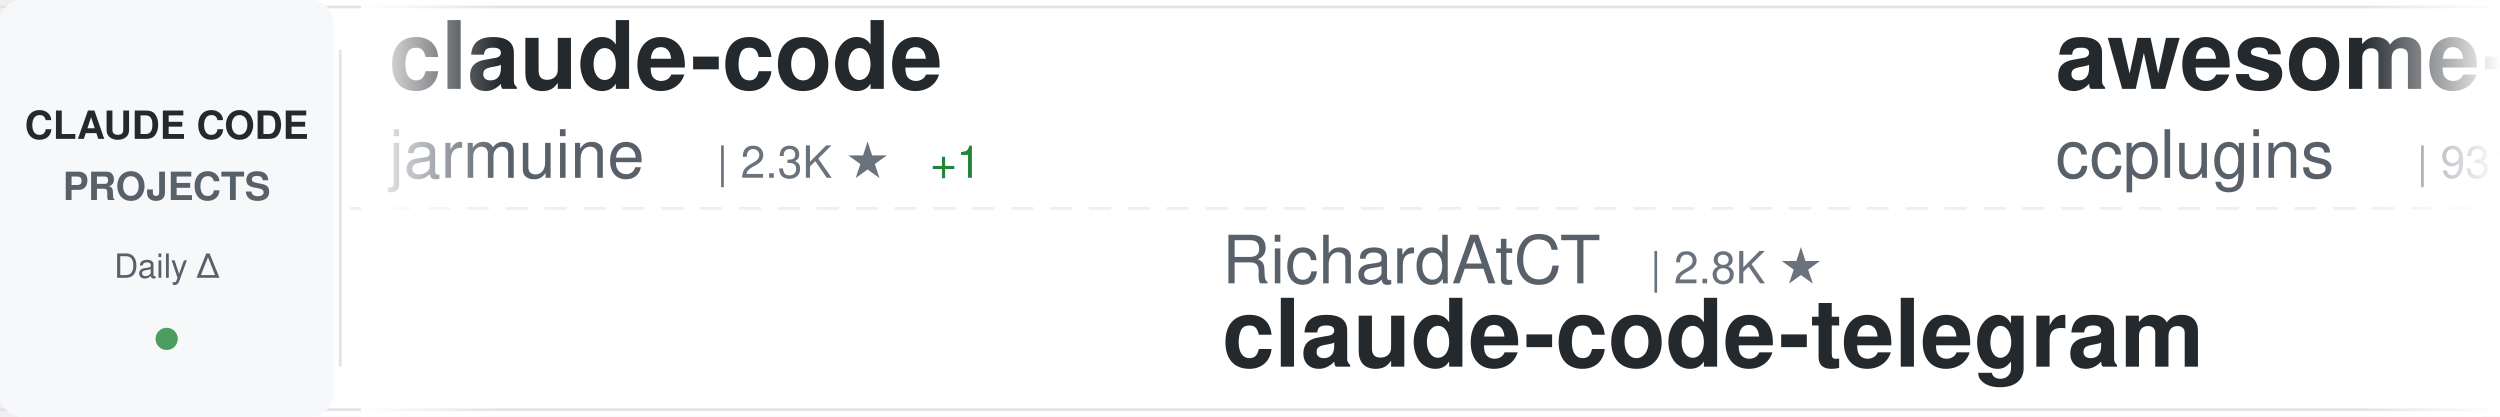
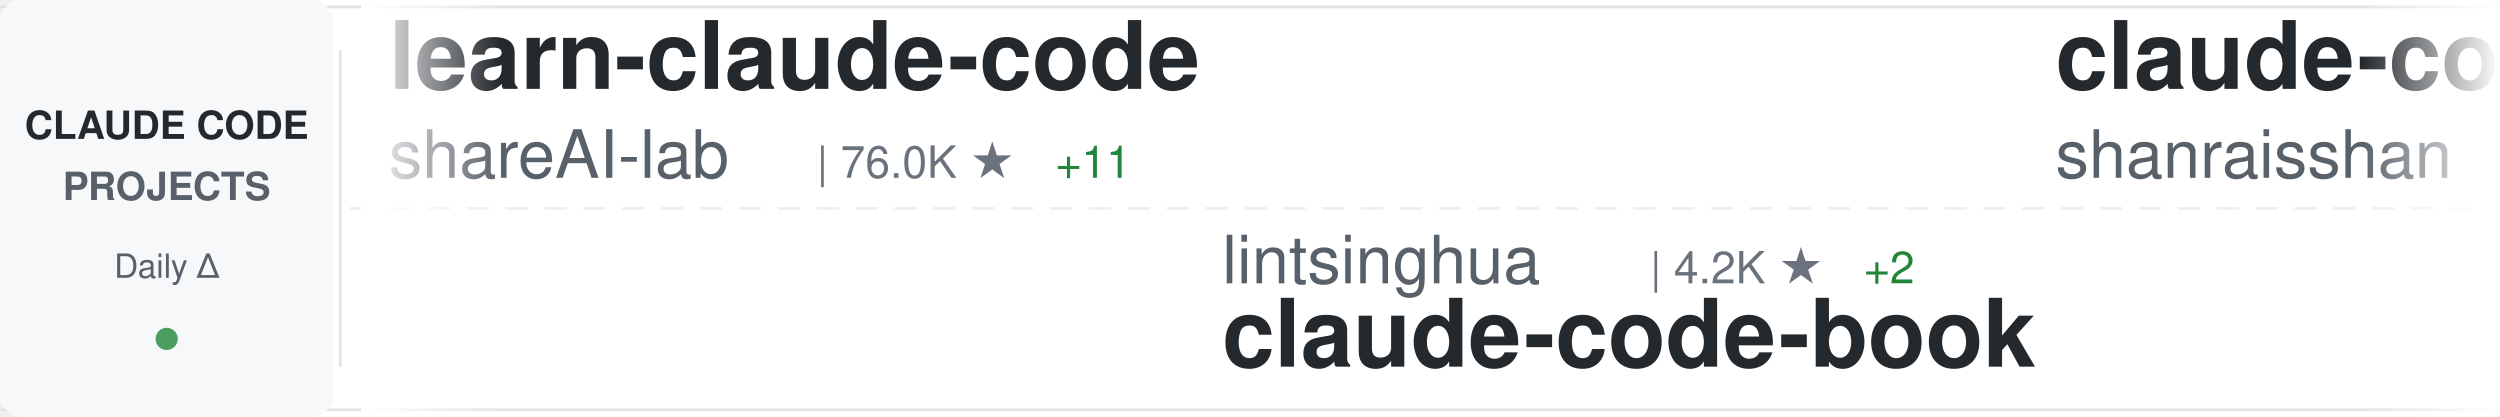
<svg xmlns="http://www.w3.org/2000/svg" width="900" height="150">
  <defs>
    <linearGradient id="awesomeLeftFade" x1="0%" y1="0%" x2="100%" y2="0%">
      <stop offset="0%" style="stop-color:#ffffff;stop-opacity:1" />
      <stop offset="100%" style="stop-color:#ffffff;stop-opacity:0" />
    </linearGradient>
    <linearGradient id="awesomeRightFade" x1="0%" y1="0%" x2="100%" y2="0%">
      <stop offset="0%" style="stop-color:#ffffff;stop-opacity:0" />
      <stop offset="100%" style="stop-color:#ffffff;stop-opacity:1" />
    </linearGradient>
  </defs>
  <rect width="900" height="150" fill="#ffffff" rx="8" />
  <rect x="0" y="2" width="900" height="1" fill="#e1e4e8" />
  <rect x="0" y="147" width="900" height="1" fill="#e1e4e8" />
  <line x1="0" y1="75" x2="900" y2="75" stroke="#e1e4e8" stroke-width="1" stroke-dasharray="8 6" opacity="0.6" />
  <rect x="0" y="0" width="120" height="150" fill="#f6f8fa" rx="8" />
  <text x="60" y="50" font-family="-apple-system, BlinkMacSystemFont, 'Segoe UI', Helvetica, Arial, sans-serif" font-size="14" font-weight="600" fill="#24292e" text-anchor="middle">CLAUDE CODE</text>
  <text x="60" y="72" font-family="-apple-system, BlinkMacSystemFont, 'Segoe UI', Helvetica, Arial, sans-serif" font-size="14" font-weight="600" fill="#586069" text-anchor="middle">PROJECTS</text>
  <text x="60" y="100" font-family="-apple-system, BlinkMacSystemFont, 'Segoe UI', Helvetica, Arial, sans-serif" font-size="12" font-weight="500" fill="#586069" text-anchor="middle">Daily Δ</text>
  <circle cx="60" cy="122" r="4" fill="#22863a" opacity="0.8" />
  <rect x="122" y="18" width="1" height="114" fill="#e1e4e8" />
  <clipPath id="awesomeTickerClip">
    <rect x="130" y="0" width="770" height="150" />
  </clipPath>
  <g clip-path="url(#awesomeTickerClip)">
    <g id="awesomeTickerItems">
      <animateTransform attributeName="transform" attributeType="XML" type="translate" from="0 0" to="-3000 0" dur="54s" repeatCount="indefinite" />
      <g transform="translate(0, 0)">
-         <text x="140" y="32" font-family="-apple-system, BlinkMacSystemFont, 'Segoe UI', Helvetica, Arial, sans-serif" font-size="34" font-weight="600" fill="#24292e">claude-code</text>
-         <text x="140" y="64" font-family="-apple-system, BlinkMacSystemFont, 'Segoe UI', Helvetica, Arial, sans-serif" font-size="24" font-weight="400" fill="#586069">jarmuine</text>
-         <text x="258" y="64" font-family="-apple-system, BlinkMacSystemFont, 'Segoe UI', Helvetica, Arial, sans-serif" font-size="16" font-weight="500" fill="#6a737d">| 2.3K ★</text>
-         <text x="335" y="64" font-family="-apple-system, BlinkMacSystemFont, 'Segoe UI', Helvetica, Arial, sans-serif" font-size="16" font-weight="500" fill="#22863a"> +1</text>
+         <text x="140" y="32" font-family="-apple-system, BlinkMacSystemFont, 'Segoe UI', Helvetica, Arial, sans-serif" font-size="34" font-weight="600" fill="#24292e">learn-claude-code</text>
+         <text x="140" y="64" font-family="-apple-system, BlinkMacSystemFont, 'Segoe UI', Helvetica, Arial, sans-serif" font-size="24" font-weight="400" fill="#586069">shareAI-lab</text>
+         <text x="294" y="64" font-family="-apple-system, BlinkMacSystemFont, 'Segoe UI', Helvetica, Arial, sans-serif" font-size="16" font-weight="500" fill="#6a737d">| 76.0K ★</text>
+         <text x="380" y="64" font-family="-apple-system, BlinkMacSystemFont, 'Segoe UI', Helvetica, Arial, sans-serif" font-size="16" font-weight="500" fill="#22863a"> +11</text>
      </g>
      <g transform="translate(300, 0)">
-         <text x="140" y="102" font-family="-apple-system, BlinkMacSystemFont, 'Segoe UI', Helvetica, Arial, sans-serif" font-size="24" font-weight="400" fill="#586069">RichardAtCT</text>
-         <text x="294" y="102" font-family="-apple-system, BlinkMacSystemFont, 'Segoe UI', Helvetica, Arial, sans-serif" font-size="16" font-weight="500" fill="#6a737d">| 2.8K ★</text>
-         <text x="140" y="132" font-family="-apple-system, BlinkMacSystemFont, 'Segoe UI', Helvetica, Arial, sans-serif" font-size="34" font-weight="600" fill="#24292e">claude-code-telegram</text>
+         <text x="140" y="102" font-family="-apple-system, BlinkMacSystemFont, 'Segoe UI', Helvetica, Arial, sans-serif" font-size="24" font-weight="400" fill="#586069">lintsinghua</text>
+         <text x="294" y="102" font-family="-apple-system, BlinkMacSystemFont, 'Segoe UI', Helvetica, Arial, sans-serif" font-size="16" font-weight="500" fill="#6a737d">| 4.2K ★</text>
+         <text x="371" y="102" font-family="-apple-system, BlinkMacSystemFont, 'Segoe UI', Helvetica, Arial, sans-serif" font-size="16" font-weight="500" fill="#22863a"> +2</text>
+         <text x="140" y="132" font-family="-apple-system, BlinkMacSystemFont, 'Segoe UI', Helvetica, Arial, sans-serif" font-size="34" font-weight="600" fill="#24292e">claude-code-book</text>
      </g>
      <g transform="translate(600, 0)">
-         <text x="140" y="32" font-family="-apple-system, BlinkMacSystemFont, 'Segoe UI', Helvetica, Arial, sans-serif" font-size="34" font-weight="600" fill="#24292e">awesome-claude-code-plug...</text>
-         <text x="140" y="64" font-family="-apple-system, BlinkMacSystemFont, 'Segoe UI', Helvetica, Arial, sans-serif" font-size="24" font-weight="400" fill="#586069">ccplugins</text>
-         <text x="270" y="64" font-family="-apple-system, BlinkMacSystemFont, 'Segoe UI', Helvetica, Arial, sans-serif" font-size="16" font-weight="500" fill="#6a737d">| 931 ★</text>
+         <text x="140" y="32" font-family="-apple-system, BlinkMacSystemFont, 'Segoe UI', Helvetica, Arial, sans-serif" font-size="34" font-weight="600" fill="#24292e">claude-code-best-practic...</text>
+         <text x="140" y="64" font-family="-apple-system, BlinkMacSystemFont, 'Segoe UI', Helvetica, Arial, sans-serif" font-size="24" font-weight="400" fill="#586069">shanraisshan</text>
+         <text x="306" y="64" font-family="-apple-system, BlinkMacSystemFont, 'Segoe UI', Helvetica, Arial, sans-serif" font-size="16" font-weight="500" fill="#6a737d">| 65.6K ★</text>
+         <text x="392" y="64" font-family="-apple-system, BlinkMacSystemFont, 'Segoe UI', Helvetica, Arial, sans-serif" font-size="16" font-weight="500" fill="#22863a"> +9</text>
      </g>
      <g transform="translate(900, 0)">
-         <text x="140" y="102" font-family="-apple-system, BlinkMacSystemFont, 'Segoe UI', Helvetica, Arial, sans-serif" font-size="24" font-weight="400" fill="#586069">Donchitos</text>
-         <text x="270" y="102" font-family="-apple-system, BlinkMacSystemFont, 'Segoe UI', Helvetica, Arial, sans-serif" font-size="16" font-weight="500" fill="#6a737d">| 24.8K ★</text>
-         <text x="356" y="102" font-family="-apple-system, BlinkMacSystemFont, 'Segoe UI', Helvetica, Arial, sans-serif" font-size="16" font-weight="500" fill="#22863a"> +5</text>
-         <text x="140" y="132" font-family="-apple-system, BlinkMacSystemFont, 'Segoe UI', Helvetica, Arial, sans-serif" font-size="34" font-weight="600" fill="#24292e">Claude-Code-Game-Studios</text>
+         <text x="140" y="102" font-family="-apple-system, BlinkMacSystemFont, 'Segoe UI', Helvetica, Arial, sans-serif" font-size="24" font-weight="400" fill="#586069">Yuyz0112</text>
+         <text x="258" y="102" font-family="-apple-system, BlinkMacSystemFont, 'Segoe UI', Helvetica, Arial, sans-serif" font-size="16" font-weight="500" fill="#6a737d">| 2.4K ★</text>
+         <text x="140" y="132" font-family="-apple-system, BlinkMacSystemFont, 'Segoe UI', Helvetica, Arial, sans-serif" font-size="34" font-weight="600" fill="#24292e">claude-code-reverse</text>
      </g>
      <g transform="translate(1200, 0)">
-         <text x="140" y="32" font-family="-apple-system, BlinkMacSystemFont, 'Segoe UI', Helvetica, Arial, sans-serif" font-size="34" font-weight="600" fill="#24292e">claude-code</text>
-         <text x="140" y="64" font-family="-apple-system, BlinkMacSystemFont, 'Segoe UI', Helvetica, Arial, sans-serif" font-size="24" font-weight="400" fill="#586069">xorespesp</text>
-         <text x="270" y="64" font-family="-apple-system, BlinkMacSystemFont, 'Segoe UI', Helvetica, Arial, sans-serif" font-size="16" font-weight="500" fill="#6a737d">| 231 ★</text>
+         <text x="140" y="32" font-family="-apple-system, BlinkMacSystemFont, 'Segoe UI', Helvetica, Arial, sans-serif" font-size="34" font-weight="600" fill="#24292e">claude-code-base-action</text>
+         <text x="140" y="64" font-family="-apple-system, BlinkMacSystemFont, 'Segoe UI', Helvetica, Arial, sans-serif" font-size="24" font-weight="400" fill="#586069">anthropics</text>
+         <text x="282" y="64" font-family="-apple-system, BlinkMacSystemFont, 'Segoe UI', Helvetica, Arial, sans-serif" font-size="16" font-weight="500" fill="#6a737d">| 970 ★</text>
      </g>
      <g transform="translate(1500, 0)">
-         <text x="140" y="102" font-family="-apple-system, BlinkMacSystemFont, 'Segoe UI', Helvetica, Arial, sans-serif" font-size="24" font-weight="400" fill="#586069">AICoderTudou</text>
-         <text x="306" y="102" font-family="-apple-system, BlinkMacSystemFont, 'Segoe UI', Helvetica, Arial, sans-serif" font-size="16" font-weight="500" fill="#6a737d">| 495 ★</text>
-         <text x="140" y="132" font-family="-apple-system, BlinkMacSystemFont, 'Segoe UI', Helvetica, Arial, sans-serif" font-size="34" font-weight="600" fill="#24292e">claude-code-tudou</text>
+         <text x="140" y="102" font-family="-apple-system, BlinkMacSystemFont, 'Segoe UI', Helvetica, Arial, sans-serif" font-size="24" font-weight="400" fill="#586069">luyao618</text>
+         <text x="258" y="102" font-family="-apple-system, BlinkMacSystemFont, 'Segoe UI', Helvetica, Arial, sans-serif" font-size="16" font-weight="500" fill="#6a737d">| 1.7K ★</text>
+         <text x="335" y="102" font-family="-apple-system, BlinkMacSystemFont, 'Segoe UI', Helvetica, Arial, sans-serif" font-size="16" font-weight="500" fill="#22863a"> +2</text>
+         <text x="140" y="132" font-family="-apple-system, BlinkMacSystemFont, 'Segoe UI', Helvetica, Arial, sans-serif" font-size="34" font-weight="600" fill="#24292e">Claude-Code-Source-Study</text>
      </g>
      <g transform="translate(1800, 0)">
-         <text x="140" y="32" font-family="-apple-system, BlinkMacSystemFont, 'Segoe UI', Helvetica, Arial, sans-serif" font-size="34" font-weight="600" fill="#24292e">claude-code-proxy</text>
-         <text x="140" y="64" font-family="-apple-system, BlinkMacSystemFont, 'Segoe UI', Helvetica, Arial, sans-serif" font-size="24" font-weight="400" fill="#586069">fuergaosi233</text>
-         <text x="306" y="64" font-family="-apple-system, BlinkMacSystemFont, 'Segoe UI', Helvetica, Arial, sans-serif" font-size="16" font-weight="500" fill="#6a737d">| 2.8K ★</text>
+         <text x="140" y="32" font-family="-apple-system, BlinkMacSystemFont, 'Segoe UI', Helvetica, Arial, sans-serif" font-size="34" font-weight="600" fill="#24292e">everything-claude-code-z...</text>
+         <text x="140" y="64" font-family="-apple-system, BlinkMacSystemFont, 'Segoe UI', Helvetica, Arial, sans-serif" font-size="24" font-weight="400" fill="#586069">xu-xiang</text>
+         <text x="258" y="64" font-family="-apple-system, BlinkMacSystemFont, 'Segoe UI', Helvetica, Arial, sans-serif" font-size="16" font-weight="500" fill="#6a737d">| 1.9K ★</text>
      </g>
      <g transform="translate(2100, 0)">
-         <text x="140" y="102" font-family="-apple-system, BlinkMacSystemFont, 'Segoe UI', Helvetica, Arial, sans-serif" font-size="24" font-weight="400" fill="#586069">pedrohcgs</text>
-         <text x="270" y="102" font-family="-apple-system, BlinkMacSystemFont, 'Segoe UI', Helvetica, Arial, sans-serif" font-size="16" font-weight="500" fill="#6a737d">| 1.6K ★</text>
-         <text x="347" y="102" font-family="-apple-system, BlinkMacSystemFont, 'Segoe UI', Helvetica, Arial, sans-serif" font-size="16" font-weight="500" fill="#22863a"> +3</text>
-         <text x="140" y="132" font-family="-apple-system, BlinkMacSystemFont, 'Segoe UI', Helvetica, Arial, sans-serif" font-size="34" font-weight="600" fill="#24292e">claude-code-my-workflow</text>
+         <text x="140" y="102" font-family="-apple-system, BlinkMacSystemFont, 'Segoe UI', Helvetica, Arial, sans-serif" font-size="24" font-weight="400" fill="#586069">wanshuiyin</text>
+         <text x="282" y="102" font-family="-apple-system, BlinkMacSystemFont, 'Segoe UI', Helvetica, Arial, sans-serif" font-size="16" font-weight="500" fill="#6a737d">| 15.7K ★</text>
+         <text x="368" y="102" font-family="-apple-system, BlinkMacSystemFont, 'Segoe UI', Helvetica, Arial, sans-serif" font-size="16" font-weight="500" fill="#22863a"> +4</text>
+         <text x="140" y="132" font-family="-apple-system, BlinkMacSystemFont, 'Segoe UI', Helvetica, Arial, sans-serif" font-size="34" font-weight="600" fill="#24292e">Auto-claude-code-researc...</text>
      </g>
      <g transform="translate(2400, 0)">
-         <text x="140" y="32" font-family="-apple-system, BlinkMacSystemFont, 'Segoe UI', Helvetica, Arial, sans-serif" font-size="34" font-weight="600" fill="#24292e">arcads-claude-code</text>
-         <text x="140" y="64" font-family="-apple-system, BlinkMacSystemFont, 'Segoe UI', Helvetica, Arial, sans-serif" font-size="24" font-weight="400" fill="#586069">krusemediallc</text>
-         <text x="318" y="64" font-family="-apple-system, BlinkMacSystemFont, 'Segoe UI', Helvetica, Arial, sans-serif" font-size="16" font-weight="500" fill="#6a737d">| 1.5K ★</text>
-         <text x="395" y="64" font-family="-apple-system, BlinkMacSystemFont, 'Segoe UI', Helvetica, Arial, sans-serif" font-size="16" font-weight="500" fill="#cb2431"> -1</text>
+         <text x="140" y="32" font-family="-apple-system, BlinkMacSystemFont, 'Segoe UI', Helvetica, Arial, sans-serif" font-size="34" font-weight="600" fill="#24292e">Claude-code</text>
+         <text x="140" y="64" font-family="-apple-system, BlinkMacSystemFont, 'Segoe UI', Helvetica, Arial, sans-serif" font-size="24" font-weight="400" fill="#586069">zstmfhy</text>
+         <text x="246" y="64" font-family="-apple-system, BlinkMacSystemFont, 'Segoe UI', Helvetica, Arial, sans-serif" font-size="16" font-weight="500" fill="#6a737d">| 189 ★</text>
      </g>
      <g transform="translate(2700, 0)">
-         <text x="140" y="102" font-family="-apple-system, BlinkMacSystemFont, 'Segoe UI', Helvetica, Arial, sans-serif" font-size="24" font-weight="400" fill="#586069">ghuntley</text>
-         <text x="258" y="102" font-family="-apple-system, BlinkMacSystemFont, 'Segoe UI', Helvetica, Arial, sans-serif" font-size="16" font-weight="500" fill="#6a737d">| 990 ★</text>
-         <text x="140" y="132" font-family="-apple-system, BlinkMacSystemFont, 'Segoe UI', Helvetica, Arial, sans-serif" font-size="34" font-weight="600" fill="#24292e">claude-code-source-code-...</text>
+         <text x="140" y="102" font-family="-apple-system, BlinkMacSystemFont, 'Segoe UI', Helvetica, Arial, sans-serif" font-size="24" font-weight="400" fill="#586069">KPR111</text>
+         <text x="234" y="102" font-family="-apple-system, BlinkMacSystemFont, 'Segoe UI', Helvetica, Arial, sans-serif" font-size="16" font-weight="500" fill="#6a737d">| 18 ★</text>
+         <text x="140" y="132" font-family="-apple-system, BlinkMacSystemFont, 'Segoe UI', Helvetica, Arial, sans-serif" font-size="34" font-weight="600" fill="#24292e">Claude-Code</text>
      </g>
      <g transform="translate(3000, 0)">
-         <text x="140" y="32" font-family="-apple-system, BlinkMacSystemFont, 'Segoe UI', Helvetica, Arial, sans-serif" font-size="34" font-weight="600" fill="#24292e">claude-code</text>
-         <text x="140" y="64" font-family="-apple-system, BlinkMacSystemFont, 'Segoe UI', Helvetica, Arial, sans-serif" font-size="24" font-weight="400" fill="#586069">jarmuine</text>
-         <text x="258" y="64" font-family="-apple-system, BlinkMacSystemFont, 'Segoe UI', Helvetica, Arial, sans-serif" font-size="16" font-weight="500" fill="#6a737d">| 2.3K ★</text>
-         <text x="335" y="64" font-family="-apple-system, BlinkMacSystemFont, 'Segoe UI', Helvetica, Arial, sans-serif" font-size="16" font-weight="500" fill="#22863a"> +1</text>
+         <text x="140" y="32" font-family="-apple-system, BlinkMacSystemFont, 'Segoe UI', Helvetica, Arial, sans-serif" font-size="34" font-weight="600" fill="#24292e">learn-claude-code</text>
+         <text x="140" y="64" font-family="-apple-system, BlinkMacSystemFont, 'Segoe UI', Helvetica, Arial, sans-serif" font-size="24" font-weight="400" fill="#586069">shareAI-lab</text>
+         <text x="294" y="64" font-family="-apple-system, BlinkMacSystemFont, 'Segoe UI', Helvetica, Arial, sans-serif" font-size="16" font-weight="500" fill="#6a737d">| 76.0K ★</text>
+         <text x="380" y="64" font-family="-apple-system, BlinkMacSystemFont, 'Segoe UI', Helvetica, Arial, sans-serif" font-size="16" font-weight="500" fill="#22863a"> +11</text>
      </g>
      <g transform="translate(3300, 0)">
-         <text x="140" y="102" font-family="-apple-system, BlinkMacSystemFont, 'Segoe UI', Helvetica, Arial, sans-serif" font-size="24" font-weight="400" fill="#586069">RichardAtCT</text>
-         <text x="294" y="102" font-family="-apple-system, BlinkMacSystemFont, 'Segoe UI', Helvetica, Arial, sans-serif" font-size="16" font-weight="500" fill="#6a737d">| 2.8K ★</text>
-         <text x="140" y="132" font-family="-apple-system, BlinkMacSystemFont, 'Segoe UI', Helvetica, Arial, sans-serif" font-size="34" font-weight="600" fill="#24292e">claude-code-telegram</text>
+         <text x="140" y="102" font-family="-apple-system, BlinkMacSystemFont, 'Segoe UI', Helvetica, Arial, sans-serif" font-size="24" font-weight="400" fill="#586069">lintsinghua</text>
+         <text x="294" y="102" font-family="-apple-system, BlinkMacSystemFont, 'Segoe UI', Helvetica, Arial, sans-serif" font-size="16" font-weight="500" fill="#6a737d">| 4.2K ★</text>
+         <text x="371" y="102" font-family="-apple-system, BlinkMacSystemFont, 'Segoe UI', Helvetica, Arial, sans-serif" font-size="16" font-weight="500" fill="#22863a"> +2</text>
+         <text x="140" y="132" font-family="-apple-system, BlinkMacSystemFont, 'Segoe UI', Helvetica, Arial, sans-serif" font-size="34" font-weight="600" fill="#24292e">claude-code-book</text>
      </g>
      <g transform="translate(3600, 0)">
-         <text x="140" y="32" font-family="-apple-system, BlinkMacSystemFont, 'Segoe UI', Helvetica, Arial, sans-serif" font-size="34" font-weight="600" fill="#24292e">awesome-claude-code-plug...</text>
-         <text x="140" y="64" font-family="-apple-system, BlinkMacSystemFont, 'Segoe UI', Helvetica, Arial, sans-serif" font-size="24" font-weight="400" fill="#586069">ccplugins</text>
-         <text x="270" y="64" font-family="-apple-system, BlinkMacSystemFont, 'Segoe UI', Helvetica, Arial, sans-serif" font-size="16" font-weight="500" fill="#6a737d">| 931 ★</text>
+         <text x="140" y="32" font-family="-apple-system, BlinkMacSystemFont, 'Segoe UI', Helvetica, Arial, sans-serif" font-size="34" font-weight="600" fill="#24292e">claude-code-best-practic...</text>
+         <text x="140" y="64" font-family="-apple-system, BlinkMacSystemFont, 'Segoe UI', Helvetica, Arial, sans-serif" font-size="24" font-weight="400" fill="#586069">shanraisshan</text>
+         <text x="306" y="64" font-family="-apple-system, BlinkMacSystemFont, 'Segoe UI', Helvetica, Arial, sans-serif" font-size="16" font-weight="500" fill="#6a737d">| 65.6K ★</text>
+         <text x="392" y="64" font-family="-apple-system, BlinkMacSystemFont, 'Segoe UI', Helvetica, Arial, sans-serif" font-size="16" font-weight="500" fill="#22863a"> +9</text>
      </g>
      <g transform="translate(3900, 0)">
-         <text x="140" y="102" font-family="-apple-system, BlinkMacSystemFont, 'Segoe UI', Helvetica, Arial, sans-serif" font-size="24" font-weight="400" fill="#586069">Donchitos</text>
-         <text x="270" y="102" font-family="-apple-system, BlinkMacSystemFont, 'Segoe UI', Helvetica, Arial, sans-serif" font-size="16" font-weight="500" fill="#6a737d">| 24.8K ★</text>
-         <text x="356" y="102" font-family="-apple-system, BlinkMacSystemFont, 'Segoe UI', Helvetica, Arial, sans-serif" font-size="16" font-weight="500" fill="#22863a"> +5</text>
-         <text x="140" y="132" font-family="-apple-system, BlinkMacSystemFont, 'Segoe UI', Helvetica, Arial, sans-serif" font-size="34" font-weight="600" fill="#24292e">Claude-Code-Game-Studios</text>
+         <text x="140" y="102" font-family="-apple-system, BlinkMacSystemFont, 'Segoe UI', Helvetica, Arial, sans-serif" font-size="24" font-weight="400" fill="#586069">Yuyz0112</text>
+         <text x="258" y="102" font-family="-apple-system, BlinkMacSystemFont, 'Segoe UI', Helvetica, Arial, sans-serif" font-size="16" font-weight="500" fill="#6a737d">| 2.4K ★</text>
+         <text x="140" y="132" font-family="-apple-system, BlinkMacSystemFont, 'Segoe UI', Helvetica, Arial, sans-serif" font-size="34" font-weight="600" fill="#24292e">claude-code-reverse</text>
      </g>
    </g>
  </g>
  <rect x="130" y="0" width="50" height="150" fill="url(#awesomeLeftFade)" />
  <rect x="850" y="0" width="50" height="150" fill="url(#awesomeRightFade)" />
</svg>
